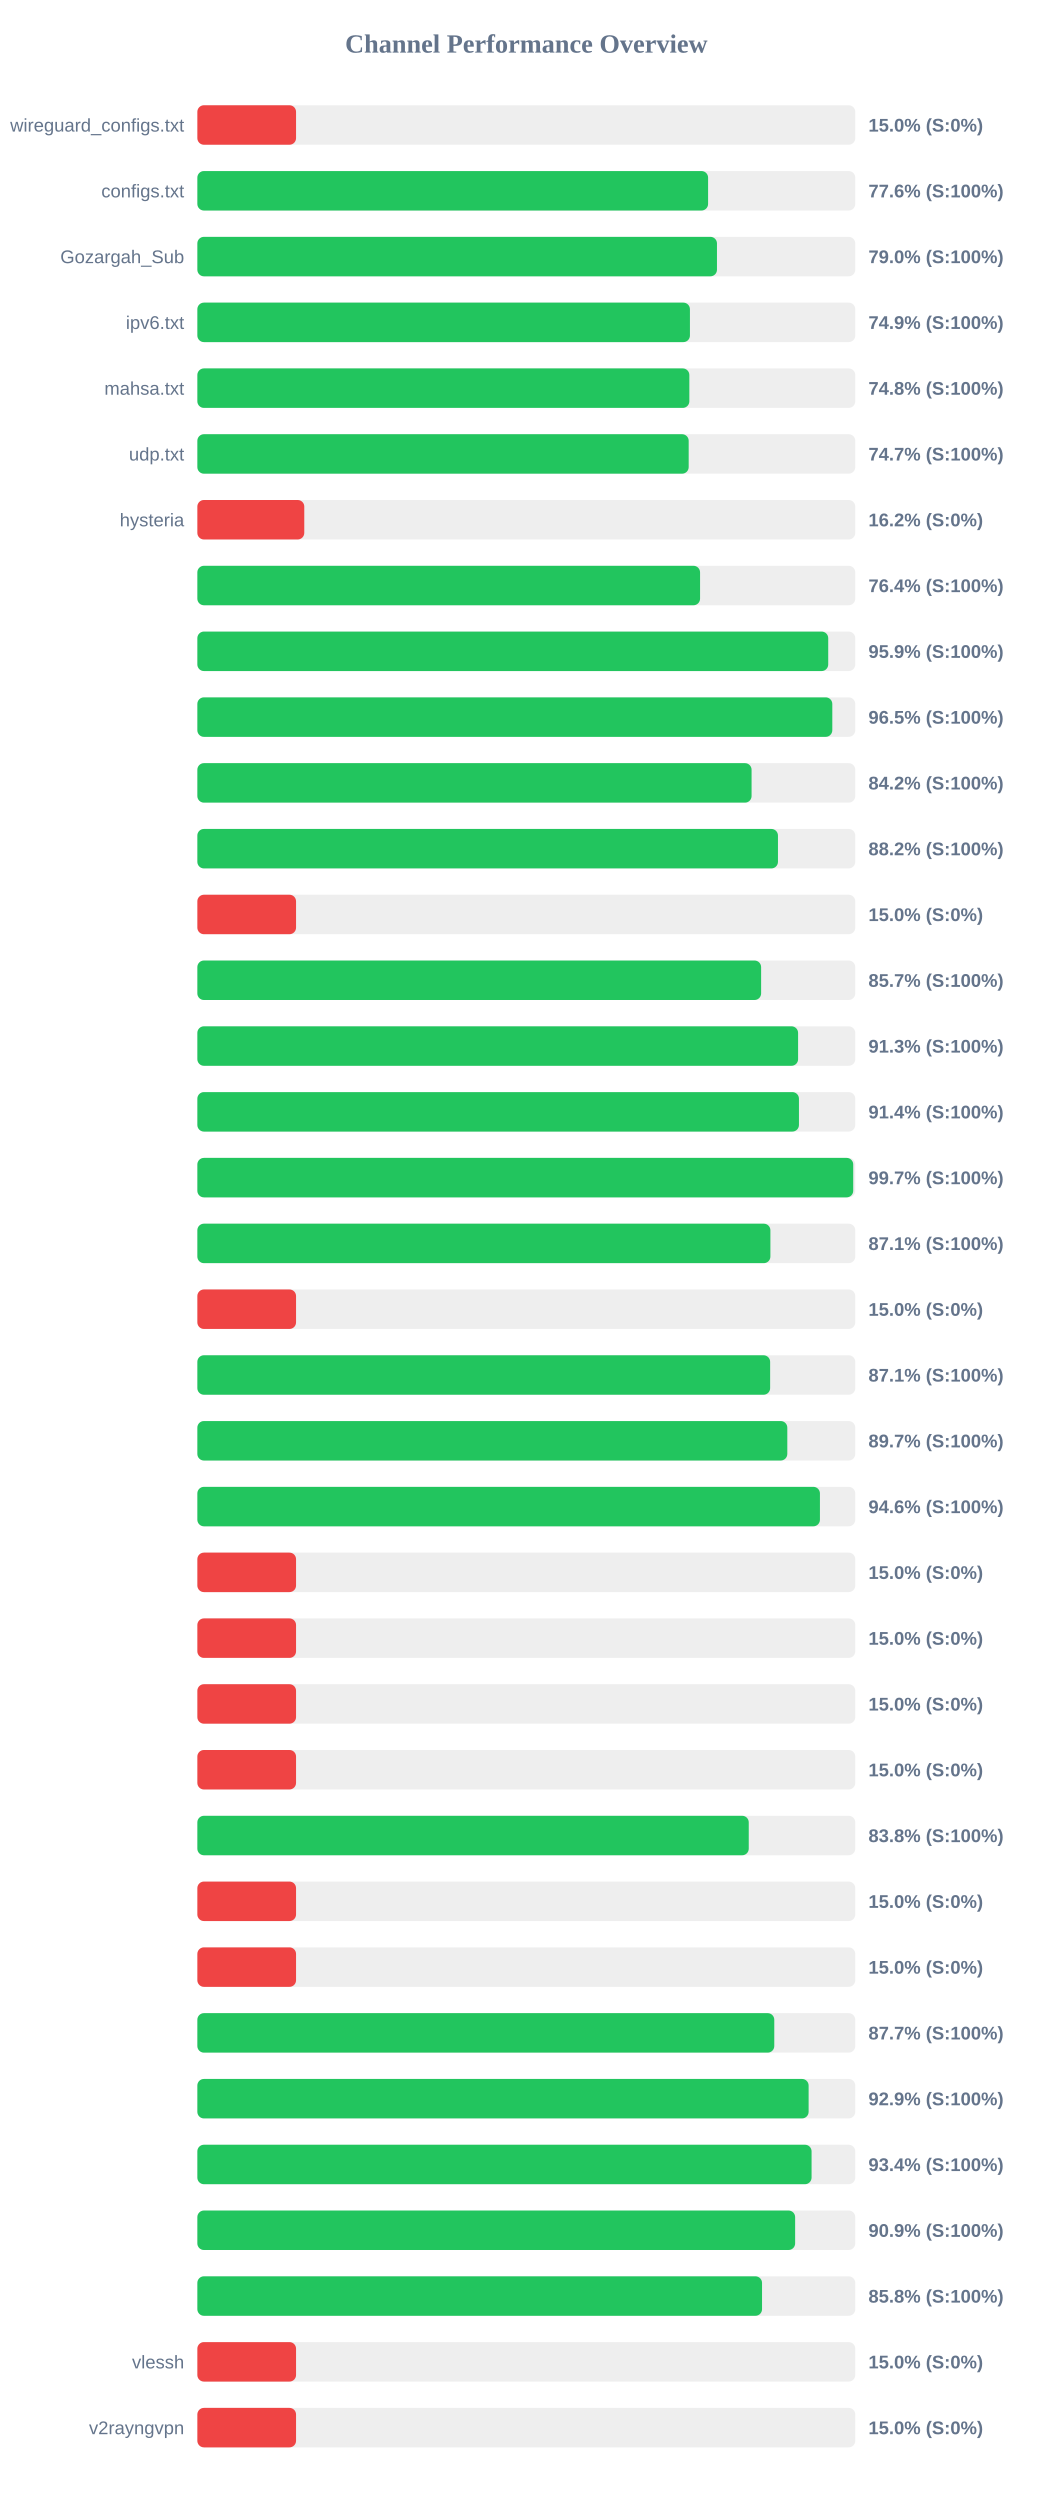
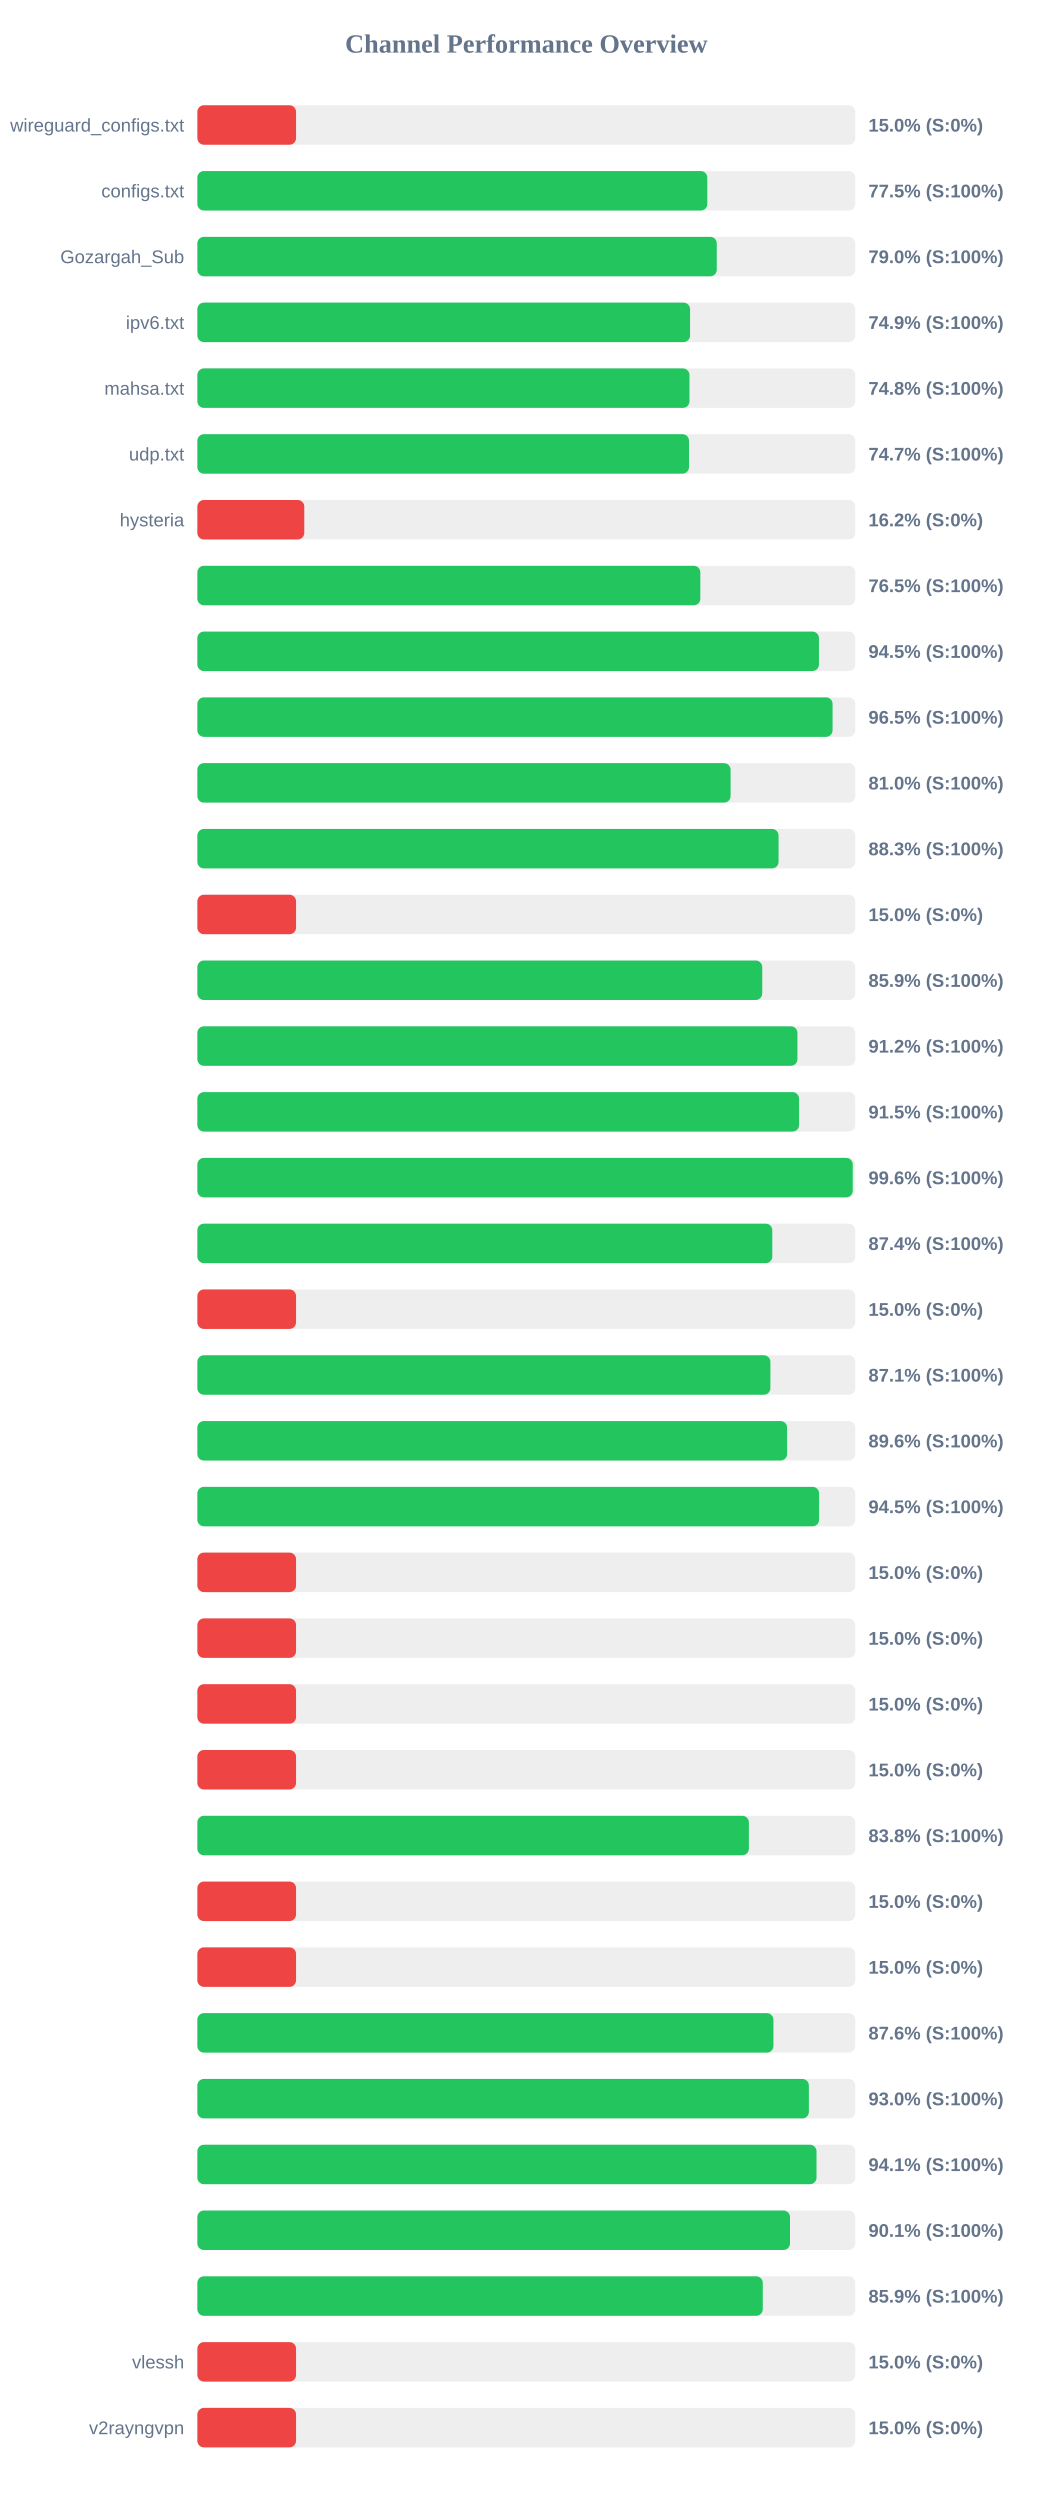
<svg xmlns="http://www.w3.org/2000/svg" width="800" height="1900" version="1.1">
  <style>
        .row { font: 14px Arial; fill: #64748b; }
        .score { font: bold 14px Arial; fill: #64748b; }
    </style>
  <text x="400" y="40" text-anchor="middle" font-size="20px" font-weight="bold" fill="#64748b">Channel Performance Overview</text>
  <rect x="150" y="80" width="500" height="30" fill="#eee" rx="5" />
  <rect x="150" y="80" width="75.0" height="30" fill="#ef4444" rx="5" />
  <text x="140" y="100" text-anchor="end" class="row">wireguard_configs.txt</text>
  <text x="660" y="100" text-anchor="start" class="score">15.0% (S:0%)</text>
  <rect x="150" y="130" width="500" height="30" fill="#eee" rx="5" />
-   <rect x="150" y="130" width="388.15" height="30" fill="#22c55e" rx="5" />
+   <rect x="150" y="130" width="387.55" height="30" fill="#22c55e" rx="5" />
  <text x="140" y="150" text-anchor="end" class="row">configs.txt</text>
-   <text x="660" y="150" text-anchor="start" class="score">77.6% (S:100%)</text>
+   <text x="660" y="150" text-anchor="start" class="score">77.5% (S:100%)</text>
  <rect x="150" y="180" width="500" height="30" fill="#eee" rx="5" />
-   <rect x="150" y="180" width="394.9" height="30" fill="#22c55e" rx="5" />
+   <rect x="150" y="180" width="394.75" height="30" fill="#22c55e" rx="5" />
  <text x="140" y="200" text-anchor="end" class="row">Gozargah_Sub</text>
  <text x="660" y="200" text-anchor="start" class="score">79.0% (S:100%)</text>
  <rect x="150" y="230" width="500" height="30" fill="#eee" rx="5" />
-   <rect x="150" y="230" width="374.35" height="30" fill="#22c55e" rx="5" />
+   <rect x="150" y="230" width="374.45" height="30" fill="#22c55e" rx="5" />
  <text x="140" y="250" text-anchor="end" class="row">ipv6.txt</text>
  <text x="660" y="250" text-anchor="start" class="score">74.9% (S:100%)</text>
  <rect x="150" y="280" width="500" height="30" fill="#eee" rx="5" />
-   <rect x="150" y="280" width="373.9" height="30" fill="#22c55e" rx="5" />
+   <rect x="150" y="280" width="374.0" height="30" fill="#22c55e" rx="5" />
  <text x="140" y="300" text-anchor="end" class="row">mahsa.txt</text>
  <text x="660" y="300" text-anchor="start" class="score">74.8% (S:100%)</text>
  <rect x="150" y="330" width="500" height="30" fill="#eee" rx="5" />
-   <rect x="150" y="330" width="373.4" height="30" fill="#22c55e" rx="5" />
+   <rect x="150" y="330" width="373.65" height="30" fill="#22c55e" rx="5" />
  <text x="140" y="350" text-anchor="end" class="row">udp.txt</text>
  <text x="660" y="350" text-anchor="start" class="score">74.7% (S:100%)</text>
  <rect x="150" y="380" width="500" height="30" fill="#eee" rx="5" />
  <rect x="150" y="380" width="81.25" height="30" fill="#ef4444" rx="5" />
  <text x="140" y="400" text-anchor="end" class="row">hysteria</text>
  <text x="660" y="400" text-anchor="start" class="score">16.2% (S:0%)</text>
  <rect x="150" y="430" width="500" height="30" fill="#eee" rx="5" />
-   <rect x="150" y="430" width="382.05" height="30" fill="#22c55e" rx="5" />
+   <rect x="150" y="430" width="382.25" height="30" fill="#22c55e" rx="5" />
  <text x="140" y="450" text-anchor="end" class="row" />
-   <text x="660" y="450" text-anchor="start" class="score">76.4% (S:100%)</text>
+   <text x="660" y="450" text-anchor="start" class="score">76.5% (S:100%)</text>
  <rect x="150" y="480" width="500" height="30" fill="#eee" rx="5" />
-   <rect x="150" y="480" width="479.45" height="30" fill="#22c55e" rx="5" />
+   <rect x="150" y="480" width="472.4" height="30" fill="#22c55e" rx="5" />
  <text x="140" y="500" text-anchor="end" class="row" />
-   <text x="660" y="500" text-anchor="start" class="score">95.9% (S:100%)</text>
+   <text x="660" y="500" text-anchor="start" class="score">94.5% (S:100%)</text>
  <rect x="150" y="530" width="500" height="30" fill="#eee" rx="5" />
-   <rect x="150" y="530" width="482.55" height="30" fill="#22c55e" rx="5" />
+   <rect x="150" y="530" width="482.75" height="30" fill="#22c55e" rx="5" />
  <text x="140" y="550" text-anchor="end" class="row" />
  <text x="660" y="550" text-anchor="start" class="score">96.5% (S:100%)</text>
  <rect x="150" y="580" width="500" height="30" fill="#eee" rx="5" />
-   <rect x="150" y="580" width="421.2" height="30" fill="#22c55e" rx="5" />
+   <rect x="150" y="580" width="405.25" height="30" fill="#22c55e" rx="5" />
  <text x="140" y="600" text-anchor="end" class="row" />
-   <text x="660" y="600" text-anchor="start" class="score">84.2% (S:100%)</text>
+   <text x="660" y="600" text-anchor="start" class="score">81.0% (S:100%)</text>
  <rect x="150" y="630" width="500" height="30" fill="#eee" rx="5" />
-   <rect x="150" y="630" width="441.25" height="30" fill="#22c55e" rx="5" />
+   <rect x="150" y="630" width="441.7" height="30" fill="#22c55e" rx="5" />
  <text x="140" y="650" text-anchor="end" class="row" />
-   <text x="660" y="650" text-anchor="start" class="score">88.2% (S:100%)</text>
+   <text x="660" y="650" text-anchor="start" class="score">88.3% (S:100%)</text>
  <rect x="150" y="680" width="500" height="30" fill="#eee" rx="5" />
  <rect x="150" y="680" width="75.0" height="30" fill="#ef4444" rx="5" />
  <text x="140" y="700" text-anchor="end" class="row" />
  <text x="660" y="700" text-anchor="start" class="score">15.0% (S:0%)</text>
  <rect x="150" y="730" width="500" height="30" fill="#eee" rx="5" />
-   <rect x="150" y="730" width="428.45" height="30" fill="#22c55e" rx="5" />
+   <rect x="150" y="730" width="429.3" height="30" fill="#22c55e" rx="5" />
  <text x="140" y="750" text-anchor="end" class="row" />
-   <text x="660" y="750" text-anchor="start" class="score">85.7% (S:100%)</text>
+   <text x="660" y="750" text-anchor="start" class="score">85.9% (S:100%)</text>
  <rect x="150" y="780" width="500" height="30" fill="#eee" rx="5" />
-   <rect x="150" y="780" width="456.55" height="30" fill="#22c55e" rx="5" />
+   <rect x="150" y="780" width="456.05" height="30" fill="#22c55e" rx="5" />
  <text x="140" y="800" text-anchor="end" class="row" />
-   <text x="660" y="800" text-anchor="start" class="score">91.3% (S:100%)</text>
+   <text x="660" y="800" text-anchor="start" class="score">91.2% (S:100%)</text>
  <rect x="150" y="830" width="500" height="30" fill="#eee" rx="5" />
-   <rect x="150" y="830" width="457.2" height="30" fill="#22c55e" rx="5" />
+   <rect x="150" y="830" width="457.3" height="30" fill="#22c55e" rx="5" />
  <text x="140" y="850" text-anchor="end" class="row" />
-   <text x="660" y="850" text-anchor="start" class="score">91.4% (S:100%)</text>
+   <text x="660" y="850" text-anchor="start" class="score">91.5% (S:100%)</text>
  <rect x="150" y="880" width="500" height="30" fill="#eee" rx="5" />
-   <rect x="150" y="880" width="498.45" height="30" fill="#22c55e" rx="5" />
+   <rect x="150" y="880" width="498.1" height="30" fill="#22c55e" rx="5" />
  <text x="140" y="900" text-anchor="end" class="row" />
-   <text x="660" y="900" text-anchor="start" class="score">99.7% (S:100%)</text>
+   <text x="660" y="900" text-anchor="start" class="score">99.6% (S:100%)</text>
  <rect x="150" y="930" width="500" height="30" fill="#eee" rx="5" />
-   <rect x="150" y="930" width="435.5" height="30" fill="#22c55e" rx="5" />
+   <rect x="150" y="930" width="436.95" height="30" fill="#22c55e" rx="5" />
  <text x="140" y="950" text-anchor="end" class="row" />
-   <text x="660" y="950" text-anchor="start" class="score">87.1% (S:100%)</text>
+   <text x="660" y="950" text-anchor="start" class="score">87.4% (S:100%)</text>
  <rect x="150" y="980" width="500" height="30" fill="#eee" rx="5" />
  <rect x="150" y="980" width="75.0" height="30" fill="#ef4444" rx="5" />
  <text x="140" y="1000" text-anchor="end" class="row" />
  <text x="660" y="1000" text-anchor="start" class="score">15.0% (S:0%)</text>
  <rect x="150" y="1030" width="500" height="30" fill="#eee" rx="5" />
-   <rect x="150" y="1030" width="435.3" height="30" fill="#22c55e" rx="5" />
+   <rect x="150" y="1030" width="435.5" height="30" fill="#22c55e" rx="5" />
  <text x="140" y="1050" text-anchor="end" class="row" />
  <text x="660" y="1050" text-anchor="start" class="score">87.1% (S:100%)</text>
  <rect x="150" y="1080" width="500" height="30" fill="#eee" rx="5" />
-   <rect x="150" y="1080" width="448.35" height="30" fill="#22c55e" rx="5" />
+   <rect x="150" y="1080" width="448.2" height="30" fill="#22c55e" rx="5" />
  <text x="140" y="1100" text-anchor="end" class="row" />
-   <text x="660" y="1100" text-anchor="start" class="score">89.7% (S:100%)</text>
+   <text x="660" y="1100" text-anchor="start" class="score">89.6% (S:100%)</text>
  <rect x="150" y="1130" width="500" height="30" fill="#eee" rx="5" />
-   <rect x="150" y="1130" width="473.15" height="30" fill="#22c55e" rx="5" />
+   <rect x="150" y="1130" width="472.5" height="30" fill="#22c55e" rx="5" />
  <text x="140" y="1150" text-anchor="end" class="row" />
-   <text x="660" y="1150" text-anchor="start" class="score">94.6% (S:100%)</text>
+   <text x="660" y="1150" text-anchor="start" class="score">94.5% (S:100%)</text>
  <rect x="150" y="1180" width="500" height="30" fill="#eee" rx="5" />
  <rect x="150" y="1180" width="75.0" height="30" fill="#ef4444" rx="5" />
  <text x="140" y="1200" text-anchor="end" class="row" />
  <text x="660" y="1200" text-anchor="start" class="score">15.0% (S:0%)</text>
  <rect x="150" y="1230" width="500" height="30" fill="#eee" rx="5" />
  <rect x="150" y="1230" width="75.0" height="30" fill="#ef4444" rx="5" />
  <text x="140" y="1250" text-anchor="end" class="row" />
  <text x="660" y="1250" text-anchor="start" class="score">15.0% (S:0%)</text>
  <rect x="150" y="1280" width="500" height="30" fill="#eee" rx="5" />
  <rect x="150" y="1280" width="75.0" height="30" fill="#ef4444" rx="5" />
  <text x="140" y="1300" text-anchor="end" class="row" />
  <text x="660" y="1300" text-anchor="start" class="score">15.0% (S:0%)</text>
  <rect x="150" y="1330" width="500" height="30" fill="#eee" rx="5" />
  <rect x="150" y="1330" width="75.0" height="30" fill="#ef4444" rx="5" />
  <text x="140" y="1350" text-anchor="end" class="row" />
  <text x="660" y="1350" text-anchor="start" class="score">15.0% (S:0%)</text>
  <rect x="150" y="1380" width="500" height="30" fill="#eee" rx="5" />
-   <rect x="150" y="1380" width="419.05" height="30" fill="#22c55e" rx="5" />
+   <rect x="150" y="1380" width="419.15" height="30" fill="#22c55e" rx="5" />
  <text x="140" y="1400" text-anchor="end" class="row" />
  <text x="660" y="1400" text-anchor="start" class="score">83.8% (S:100%)</text>
  <rect x="150" y="1430" width="500" height="30" fill="#eee" rx="5" />
  <rect x="150" y="1430" width="75.0" height="30" fill="#ef4444" rx="5" />
  <text x="140" y="1450" text-anchor="end" class="row" />
  <text x="660" y="1450" text-anchor="start" class="score">15.0% (S:0%)</text>
  <rect x="150" y="1480" width="500" height="30" fill="#eee" rx="5" />
  <rect x="150" y="1480" width="75.0" height="30" fill="#ef4444" rx="5" />
  <text x="140" y="1500" text-anchor="end" class="row" />
  <text x="660" y="1500" text-anchor="start" class="score">15.0% (S:0%)</text>
  <rect x="150" y="1530" width="500" height="30" fill="#eee" rx="5" />
-   <rect x="150" y="1530" width="438.45" height="30" fill="#22c55e" rx="5" />
+   <rect x="150" y="1530" width="437.8" height="30" fill="#22c55e" rx="5" />
  <text x="140" y="1550" text-anchor="end" class="row" />
-   <text x="660" y="1550" text-anchor="start" class="score">87.7% (S:100%)</text>
+   <text x="660" y="1550" text-anchor="start" class="score">87.6% (S:100%)</text>
  <rect x="150" y="1580" width="500" height="30" fill="#eee" rx="5" />
-   <rect x="150" y="1580" width="464.55" height="30" fill="#22c55e" rx="5" />
+   <rect x="150" y="1580" width="464.75" height="30" fill="#22c55e" rx="5" />
  <text x="140" y="1600" text-anchor="end" class="row" />
-   <text x="660" y="1600" text-anchor="start" class="score">92.9% (S:100%)</text>
+   <text x="660" y="1600" text-anchor="start" class="score">93.0% (S:100%)</text>
  <rect x="150" y="1630" width="500" height="30" fill="#eee" rx="5" />
-   <rect x="150" y="1630" width="466.8" height="30" fill="#22c55e" rx="5" />
+   <rect x="150" y="1630" width="470.55" height="30" fill="#22c55e" rx="5" />
  <text x="140" y="1650" text-anchor="end" class="row" />
-   <text x="660" y="1650" text-anchor="start" class="score">93.4% (S:100%)</text>
+   <text x="660" y="1650" text-anchor="start" class="score">94.1% (S:100%)</text>
  <rect x="150" y="1680" width="500" height="30" fill="#eee" rx="5" />
-   <rect x="150" y="1680" width="454.3" height="30" fill="#22c55e" rx="5" />
+   <rect x="150" y="1680" width="450.4" height="30" fill="#22c55e" rx="5" />
  <text x="140" y="1700" text-anchor="end" class="row" />
-   <text x="660" y="1700" text-anchor="start" class="score">90.9% (S:100%)</text>
+   <text x="660" y="1700" text-anchor="start" class="score">90.1% (S:100%)</text>
  <rect x="150" y="1730" width="500" height="30" fill="#eee" rx="5" />
-   <rect x="150" y="1730" width="429.15" height="30" fill="#22c55e" rx="5" />
+   <rect x="150" y="1730" width="429.7" height="30" fill="#22c55e" rx="5" />
  <text x="140" y="1750" text-anchor="end" class="row" />
-   <text x="660" y="1750" text-anchor="start" class="score">85.8% (S:100%)</text>
+   <text x="660" y="1750" text-anchor="start" class="score">85.9% (S:100%)</text>
  <rect x="150" y="1780" width="500" height="30" fill="#eee" rx="5" />
  <rect x="150" y="1780" width="75.0" height="30" fill="#ef4444" rx="5" />
  <text x="140" y="1800" text-anchor="end" class="row">vlessh</text>
  <text x="660" y="1800" text-anchor="start" class="score">15.0% (S:0%)</text>
  <rect x="150" y="1830" width="500" height="30" fill="#eee" rx="5" />
  <rect x="150" y="1830" width="75.0" height="30" fill="#ef4444" rx="5" />
  <text x="140" y="1850" text-anchor="end" class="row">v2rayngvpn</text>
  <text x="660" y="1850" text-anchor="start" class="score">15.0% (S:0%)</text>
</svg>
